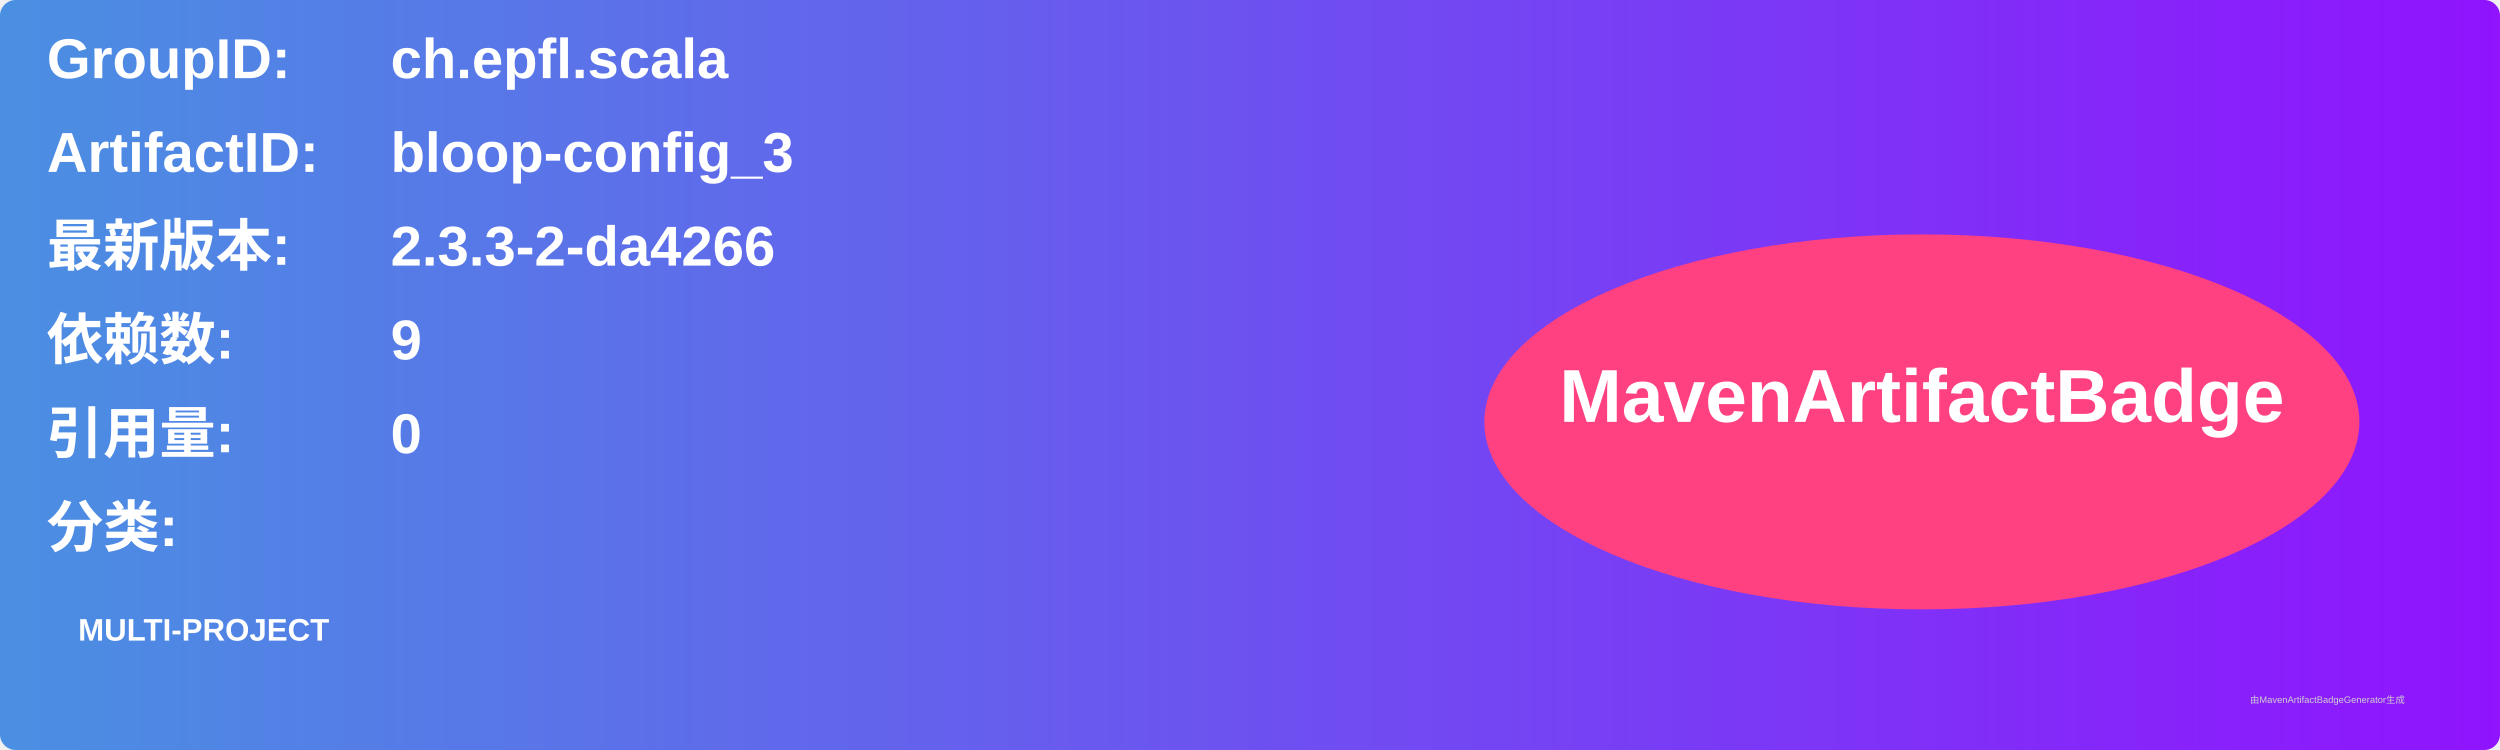
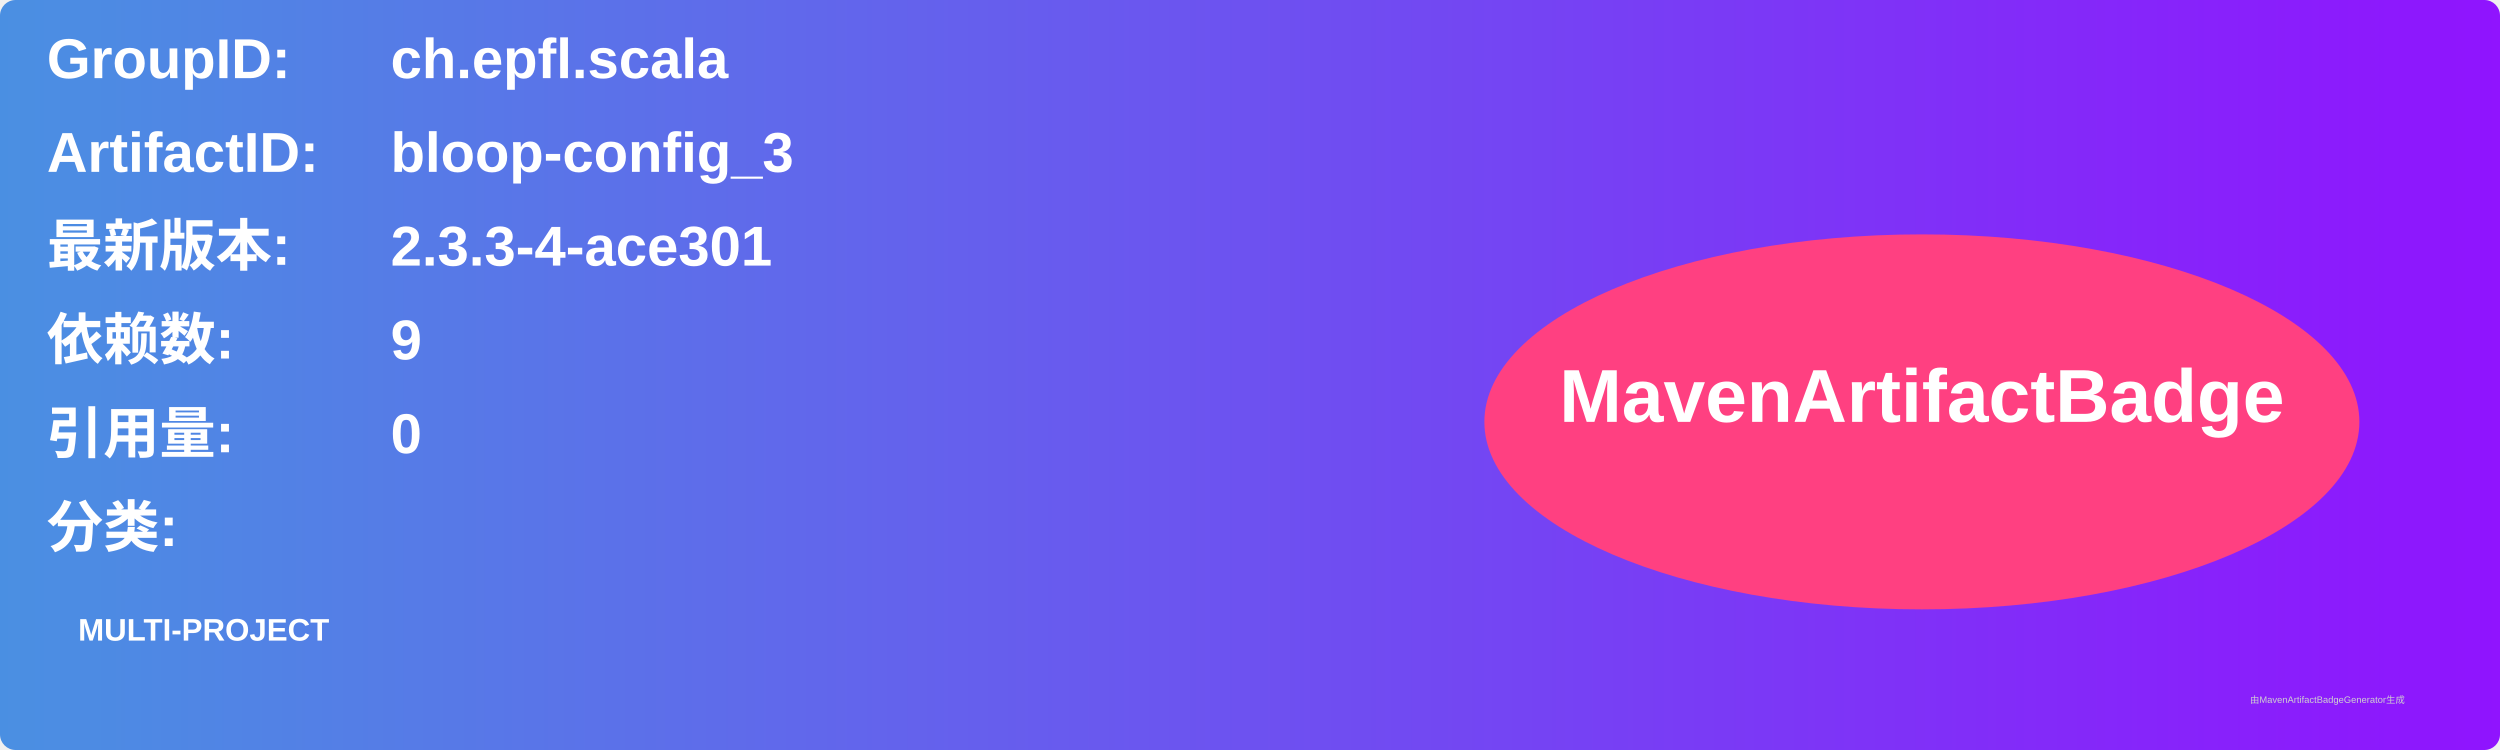
<svg xmlns="http://www.w3.org/2000/svg" width="800" height="240" viewBox="0 0 800 240">
  <linearGradient id="grad" x1="0%" y1="0%" x2="100%" y2="0%">
    <stop offset="0%" stop-color="#4a90e2" />
    <stop offset="100%" stop-color="#9013fe" />
  </linearGradient>
  <rect width="100%" height="100%" rx="5" ry="5" fill="url(#grad)" />
  <g transform="translate(15, 15)">
    <text x="0" y="10" font-family="Arial" font-size="18" fill="white" font-weight="bold" width="260">GroupID:</text>
    <text x="110" y="10" font-family="Arial" font-size="18" fill="white" font-weight="bold" width="460">ch.epfl.scala</text>
    <text x="0" y="40" font-family="Arial" font-size="18" fill="white" font-weight="bold" width="260">ArtifactID:</text>
    <text x="110" y="40" font-family="Arial" font-size="18" fill="white" font-weight="bold" width="460">bloop-config_3</text>
    <text x="0" y="70" font-family="Arial" font-size="18" fill="white" font-weight="bold">最新版本:</text>
    <text x="110" y="70" font-family="Arial" font-size="18" fill="white" font-weight="bold">
-       <tspan font-weight="bold">2.3.3-2-da4266</tspan>
+       <tspan font-weight="bold">2.3.3-4-ace301</tspan>
    </text>
    <text x="0" y="100" font-family="Arial" font-size="18" fill="white" font-weight="bold">依赖数: </text>
    <text x="110" y="100" font-family="Arial" font-size="18" fill="white">
      <tspan font-weight="bold">9</tspan>
    </text>
    <text x="0" y="130" font-family="Arial" font-size="18" fill="white" font-weight="bold">引用量: </text>
    <text x="110" y="130" font-family="Arial" font-size="18" fill="white">
      <tspan font-weight="bold">0</tspan>
    </text>
    <text x="0" y="160" font-family="Arial" font-size="18" fill="white" font-weight="bold">分类:</text>
    <text x="10" y="190" font-family="Arial" font-size="10" fill="white">
      <tspan font-weight="bold">MULTI-PROJECT</tspan>
    </text>
    <ellipse cx="600" cy="120" rx="140" ry="60" fill="#ff4081" />
    <text x="600" y="120" text-anchor="middle" font-family="Arial" font-size="24" fill="white" font-weight="bold">MavenArtifactBadge</text>
  </g>
  <text x="720" y="225" font-family="Arial" font-size="3" fill="#d0d0d0">由MavenArtifactBadgeGenerator生成</text>
</svg>
